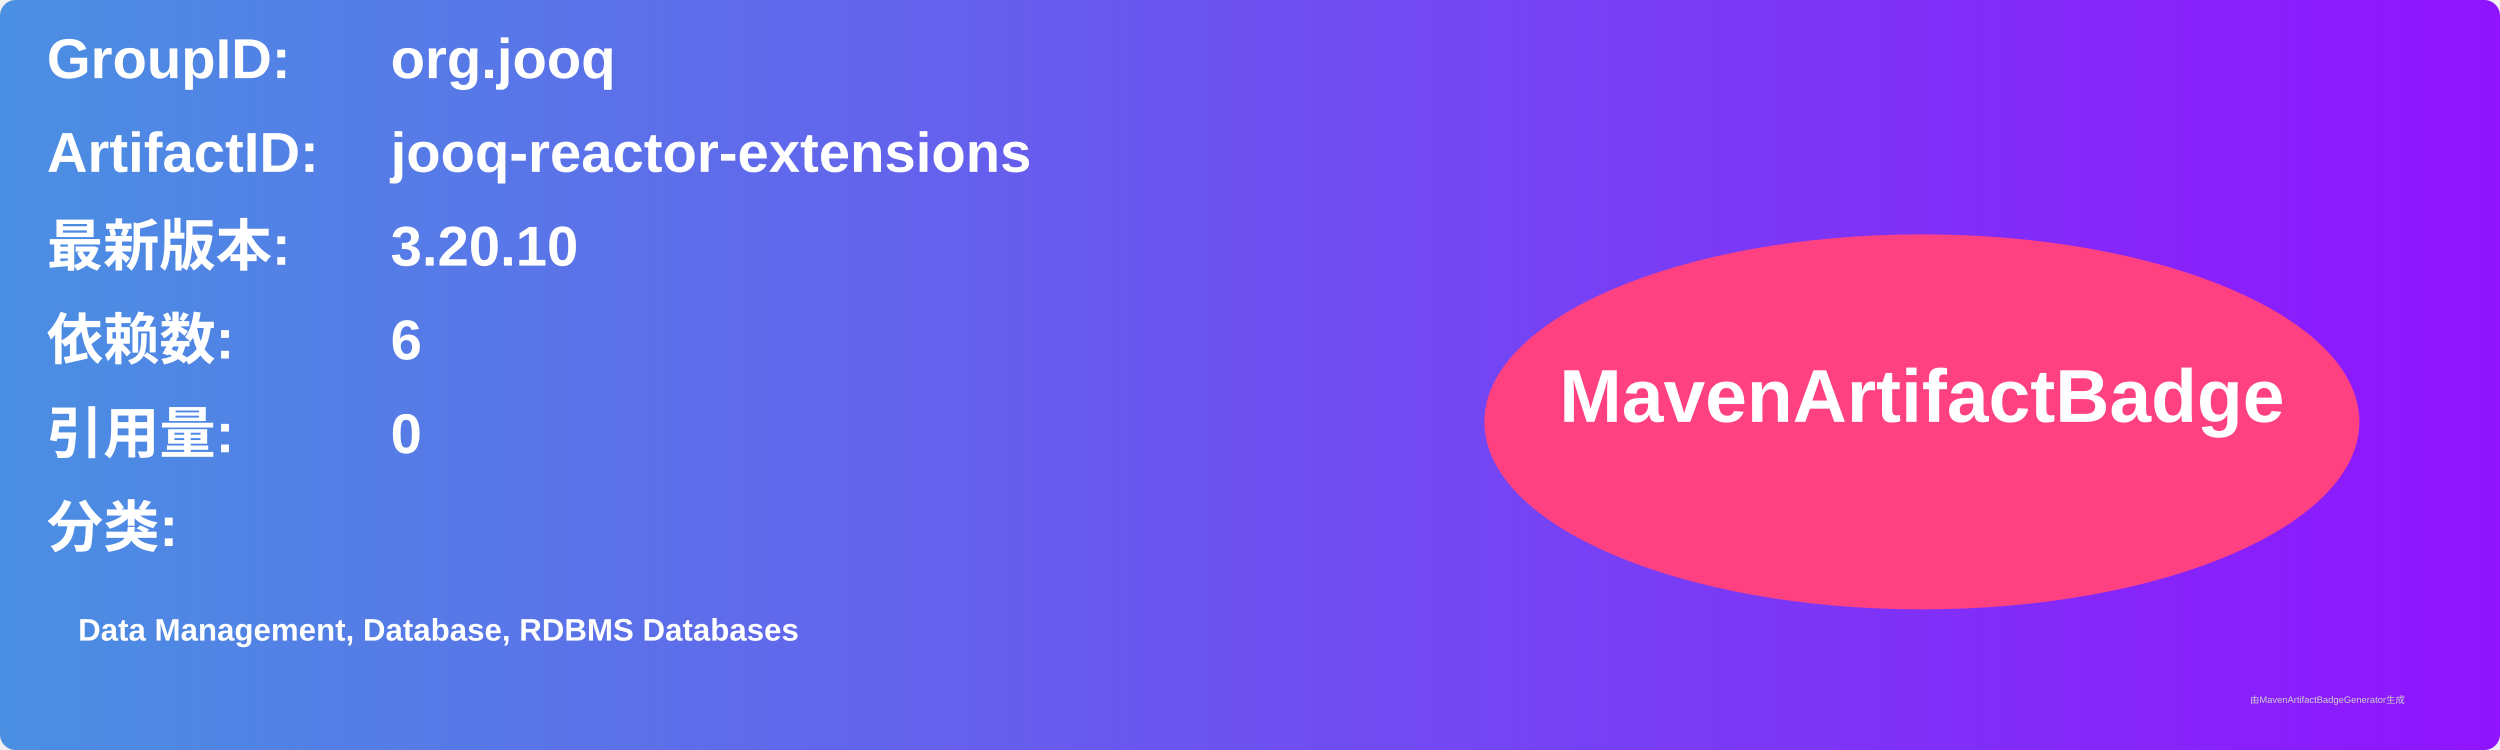
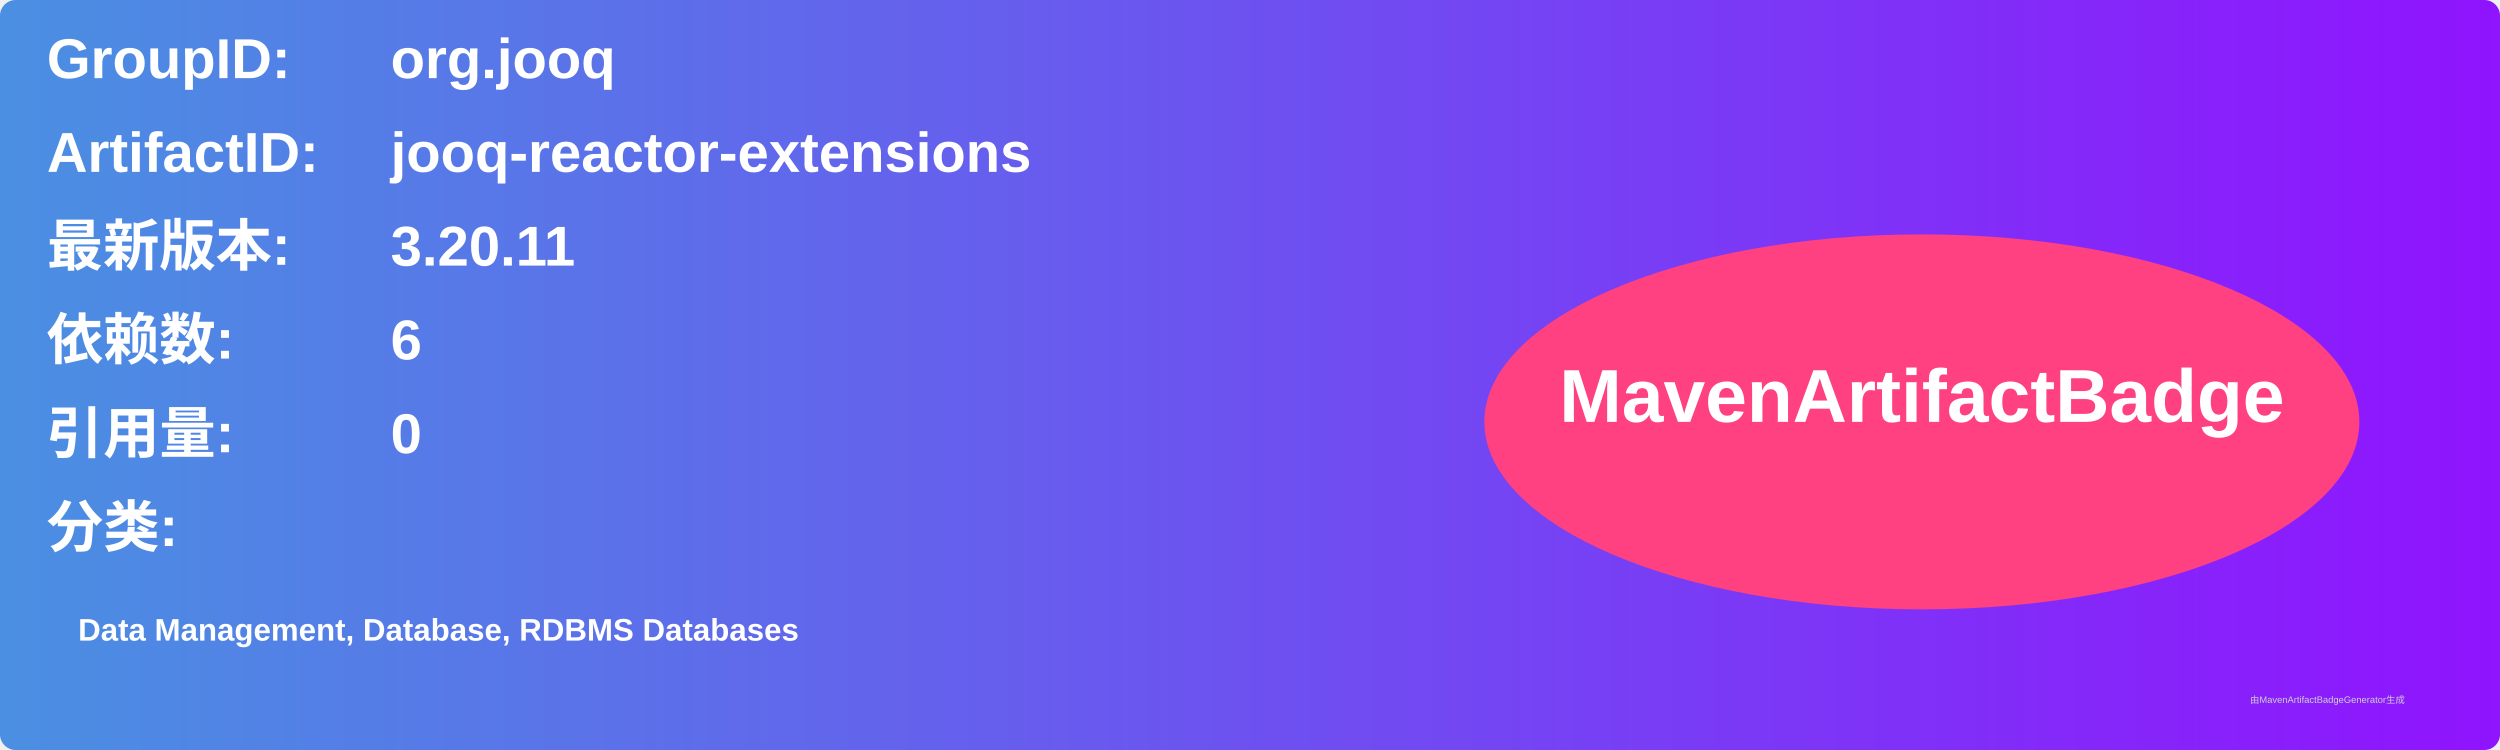
<svg xmlns="http://www.w3.org/2000/svg" width="800" height="240" viewBox="0 0 800 240">
  <linearGradient id="grad" x1="0%" y1="0%" x2="100%" y2="0%">
    <stop offset="0%" stop-color="#4a90e2" />
    <stop offset="100%" stop-color="#9013fe" />
  </linearGradient>
  <rect width="100%" height="100%" rx="5" ry="5" fill="url(#grad)" />
  <g transform="translate(15, 15)">
    <text x="0" y="10" font-family="Arial" font-size="18" fill="white" font-weight="bold" width="260">GroupID:</text>
    <text x="110" y="10" font-family="Arial" font-size="18" fill="white" font-weight="bold" width="460">org.jooq</text>
    <text x="0" y="40" font-family="Arial" font-size="18" fill="white" font-weight="bold" width="260">ArtifactID:</text>
    <text x="110" y="40" font-family="Arial" font-size="18" fill="white" font-weight="bold" width="460">jooq-reactor-extensions</text>
    <text x="0" y="70" font-family="Arial" font-size="18" fill="white" font-weight="bold">最新版本:</text>
    <text x="110" y="70" font-family="Arial" font-size="18" fill="white" font-weight="bold">
-       <tspan font-weight="bold">3.20.10</tspan>
+       <tspan font-weight="bold">3.20.11</tspan>
    </text>
    <text x="0" y="100" font-family="Arial" font-size="18" fill="white" font-weight="bold">依赖数: </text>
    <text x="110" y="100" font-family="Arial" font-size="18" fill="white">
      <tspan font-weight="bold">6</tspan>
    </text>
    <text x="0" y="130" font-family="Arial" font-size="18" fill="white" font-weight="bold">引用量: </text>
    <text x="110" y="130" font-family="Arial" font-size="18" fill="white">
      <tspan font-weight="bold">0</tspan>
    </text>
    <text x="0" y="160" font-family="Arial" font-size="18" fill="white" font-weight="bold">分类:</text>
    <text x="10" y="190" font-family="Arial" font-size="10" fill="white">
      <tspan font-weight="bold">Data Management, Database, RDBMS Databases</tspan>
    </text>
    <ellipse cx="600" cy="120" rx="140" ry="60" fill="#ff4081" />
    <text x="600" y="120" text-anchor="middle" font-family="Arial" font-size="24" fill="white" font-weight="bold">MavenArtifactBadge</text>
  </g>
  <text x="720" y="225" font-family="Arial" font-size="3" fill="#d0d0d0">由MavenArtifactBadgeGenerator生成</text>
</svg>
